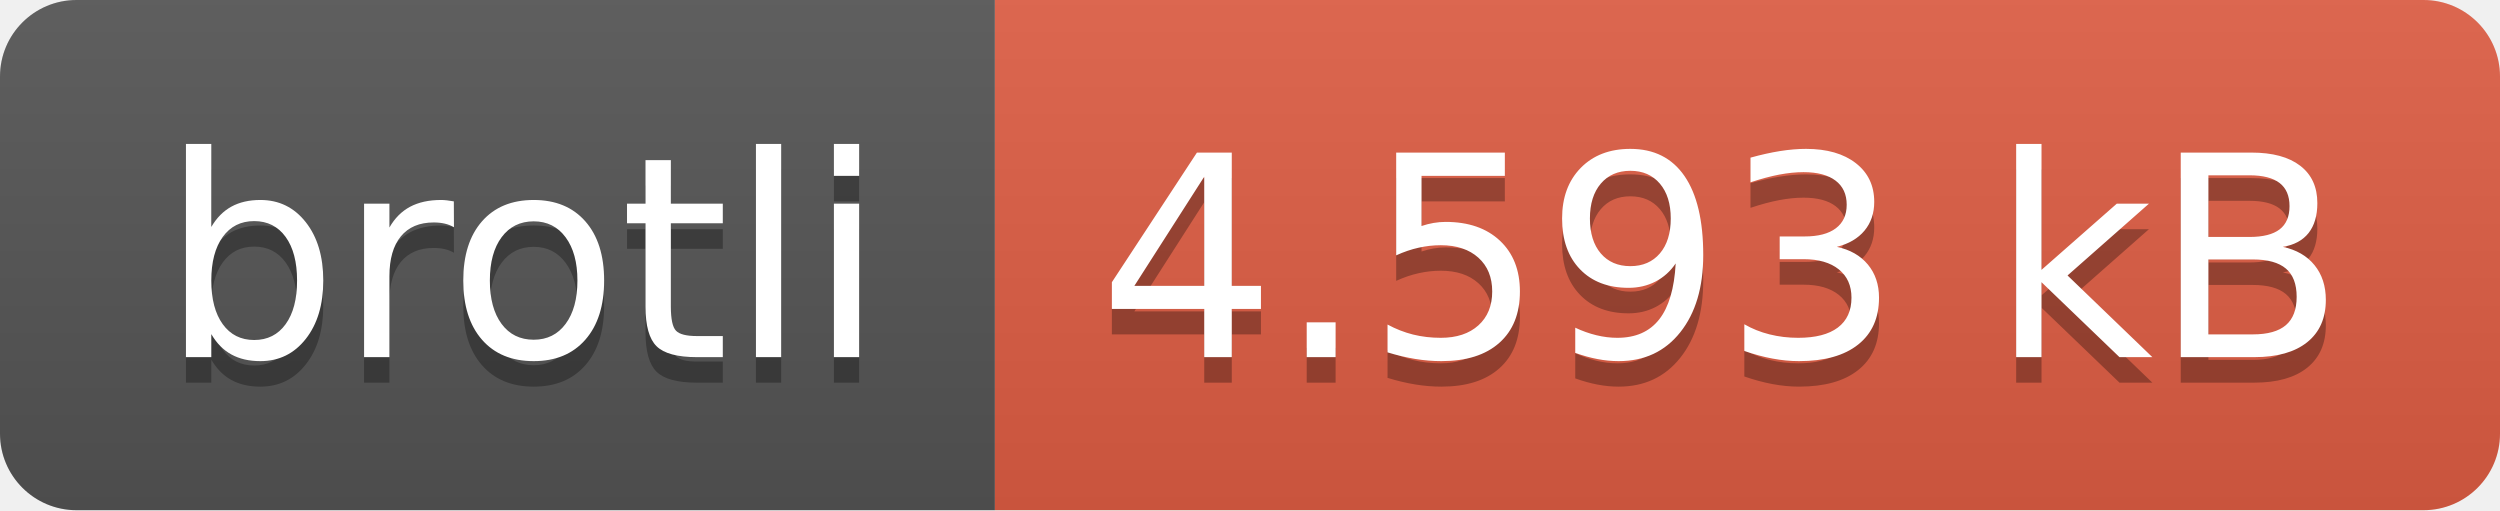
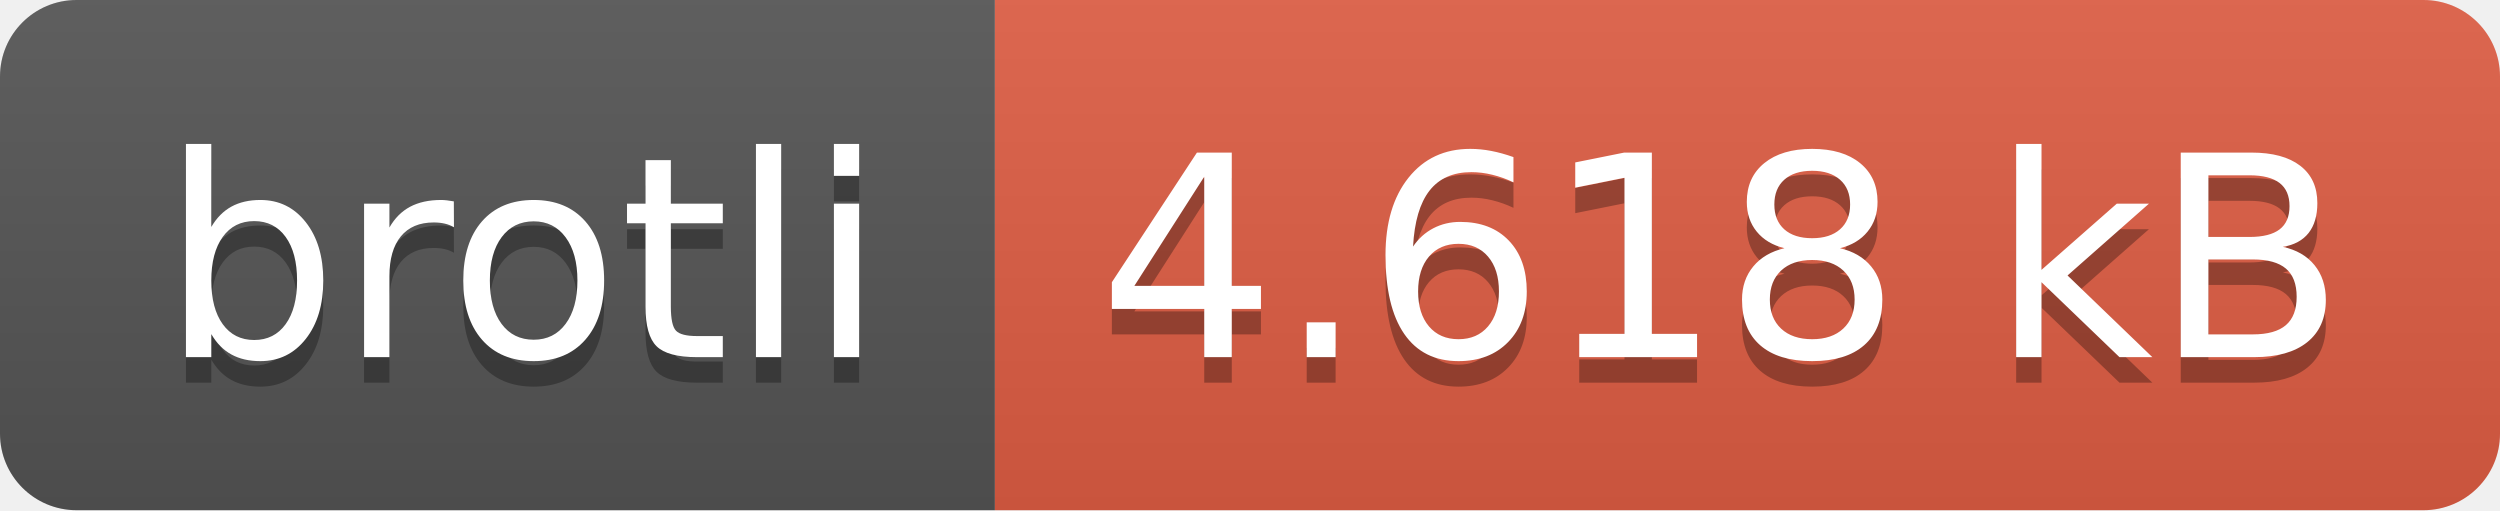
- <svg xmlns="http://www.w3.org/2000/svg" width="98" height="20" role="img" aria-label="brotli: 4.593 kB">
+ <svg xmlns="http://www.w3.org/2000/svg" width="98" height="20" role="img" aria-label="brotli: 4.618 kB">
  <linearGradient id="s" x2="0" y2="100%">
    <stop offset="0" stop-color="#bbb" stop-opacity=".1" />
    <stop offset="1" stop-opacity=".1" />
  </linearGradient>
  <clipPath id="r">
    <rect width="98" height="20" rx="3" fill="#fff" />
  </clipPath>
  <g clip-path="url(#r)">
    <rect width="39" height="20" fill="#555" />
    <rect x="39" width="59" height="20" fill="#e05d44" />
    <rect width="98" height="20" fill="url(#s)" />
  </g>
  <g fill="#fff" text-anchor="middle" font-family="Verdana,Geneva,DejaVu Sans,sans-serif" text-rendering="geometricPrecision" font-size="110">
    <text aria-hidden="true" x="205" y="150" fill="#010101" fill-opacity=".3" transform="scale(.1)" textLength="290">brotli</text>
    <text x="205" y="140" transform="scale(.1)" fill="#fff" textLength="290">brotli</text>
-     <text aria-hidden="true" x="675" y="150" fill="#010101" fill-opacity=".3" transform="scale(.1)" textLength="490">4.593 kB</text>
-     <text x="675" y="140" transform="scale(.1)" fill="#fff" textLength="490">4.593 kB</text>
+     <text aria-hidden="true" x="675" y="150" fill="#010101" fill-opacity=".3" transform="scale(.1)" textLength="490">4.618 kB</text>
+     <text x="675" y="140" transform="scale(.1)" fill="#fff" textLength="490">4.618 kB</text>
  </g>
</svg>
